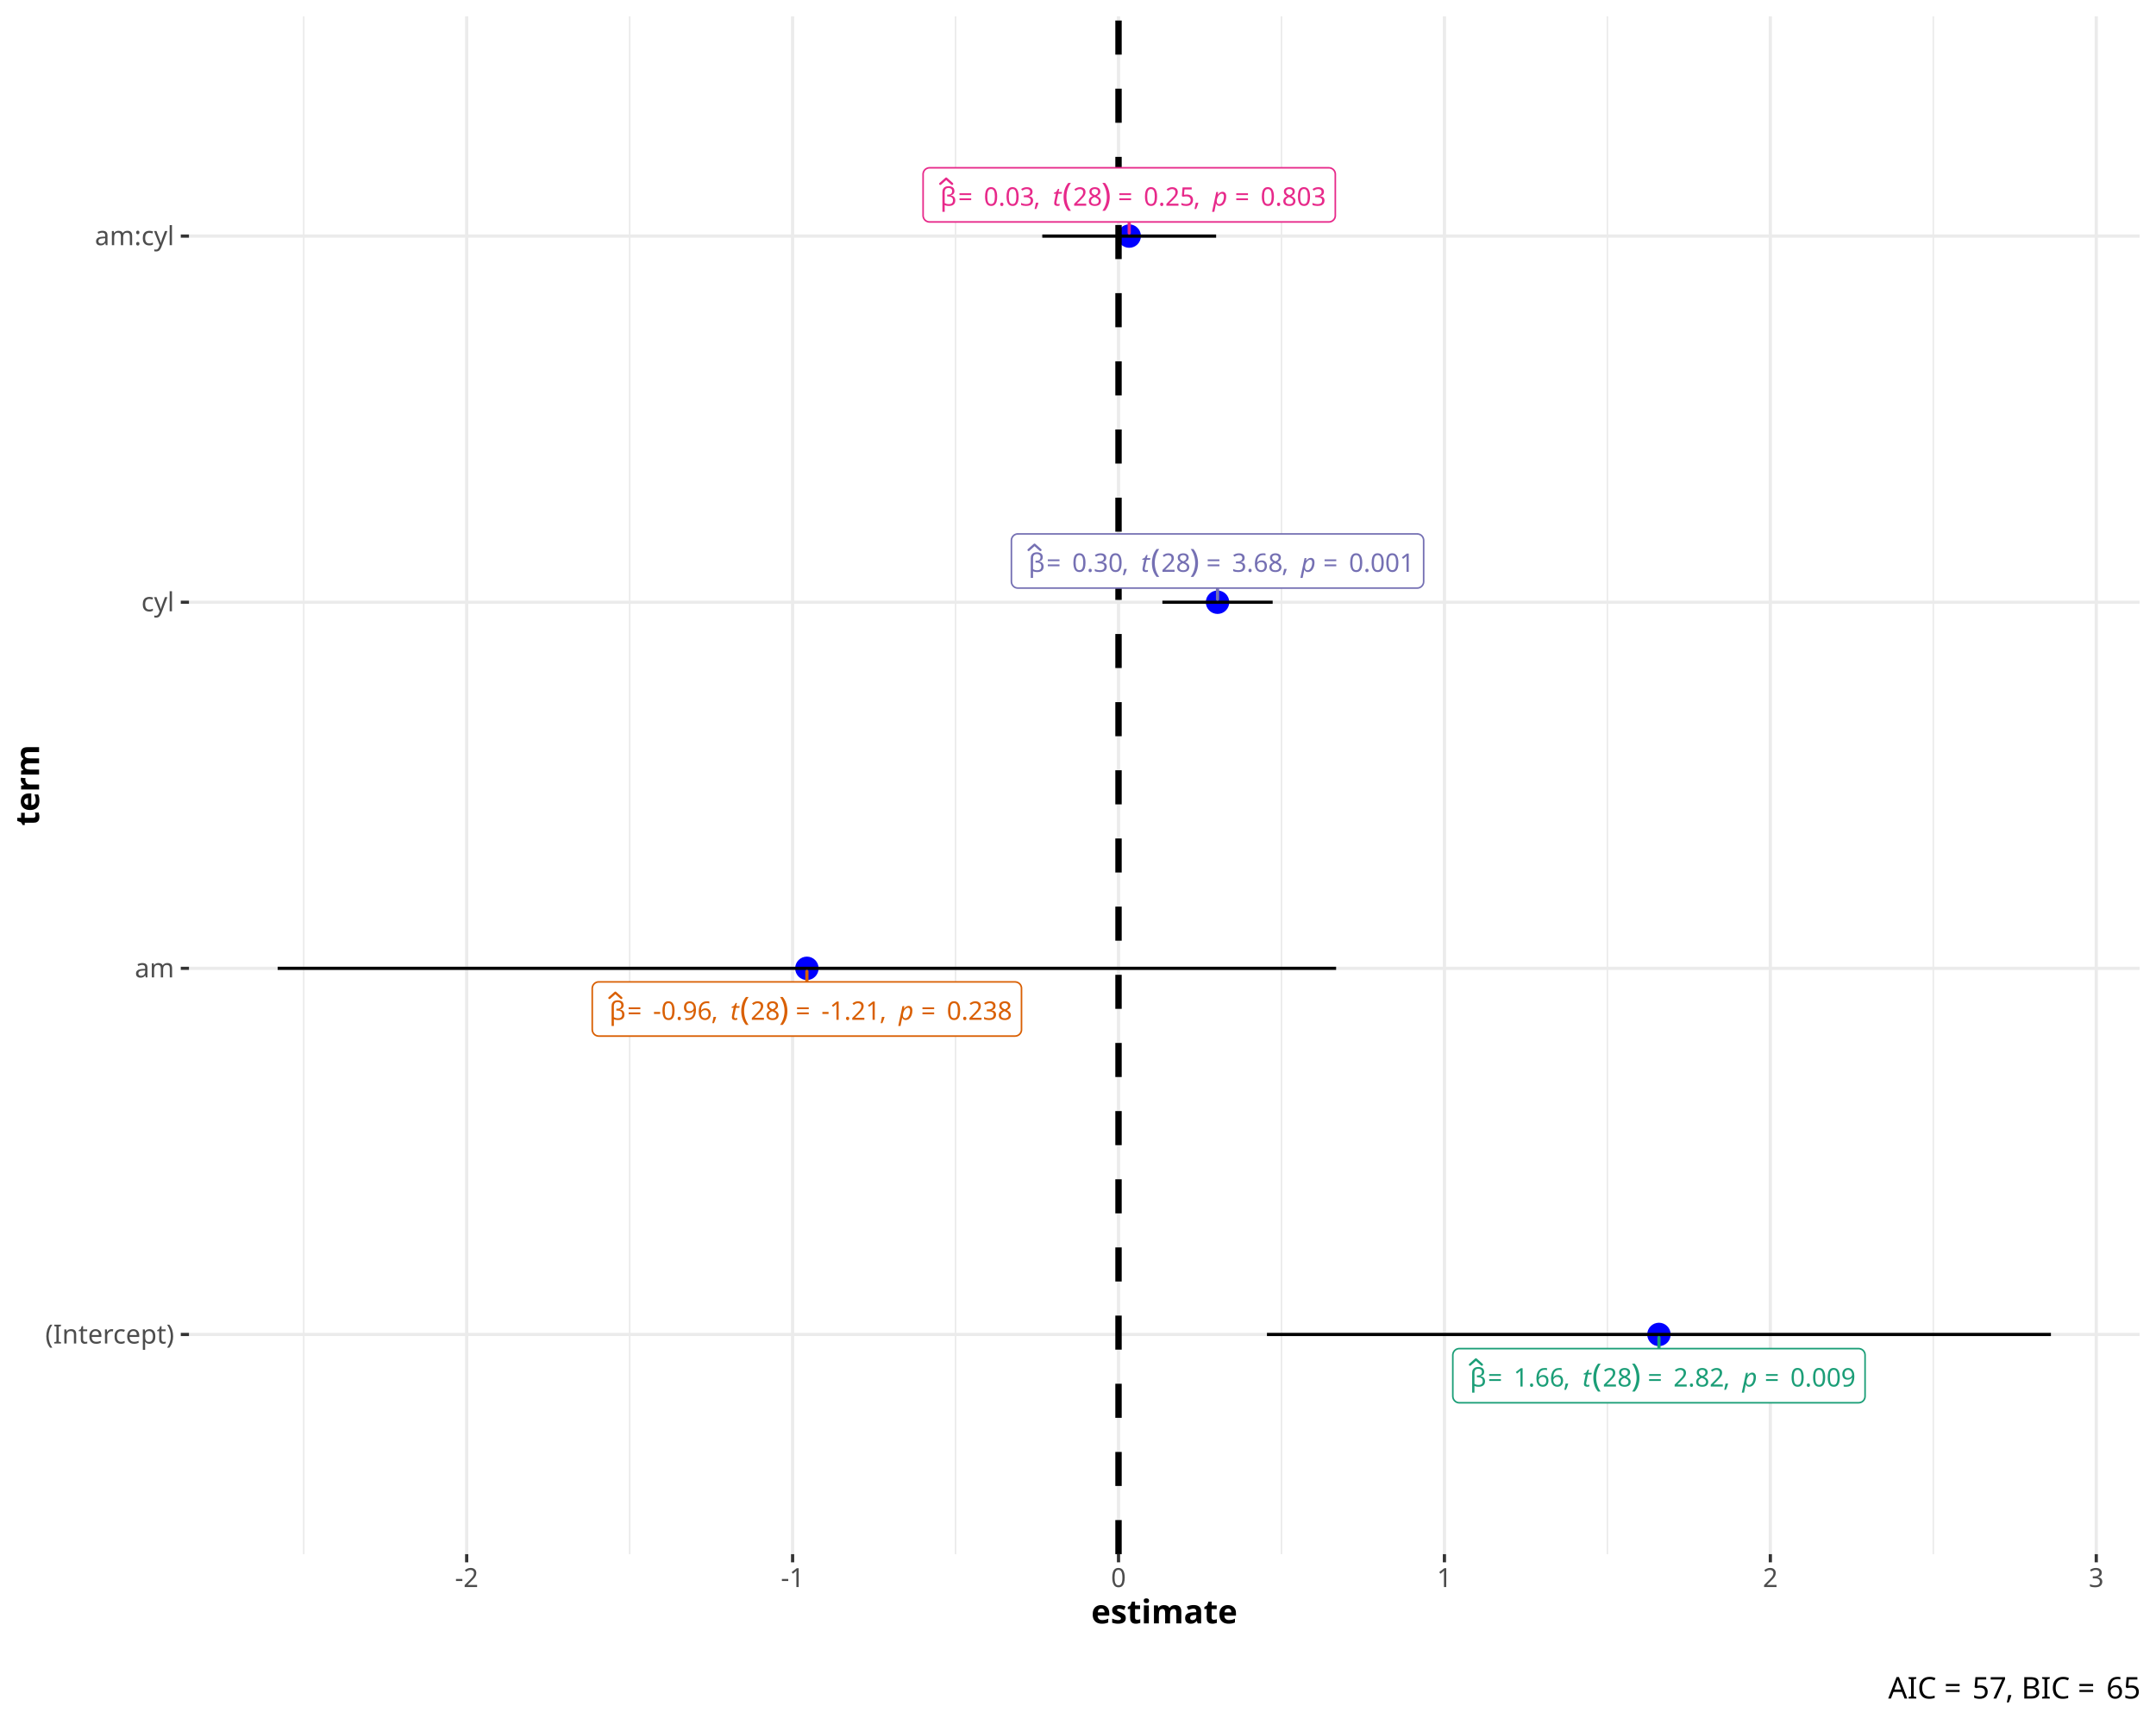
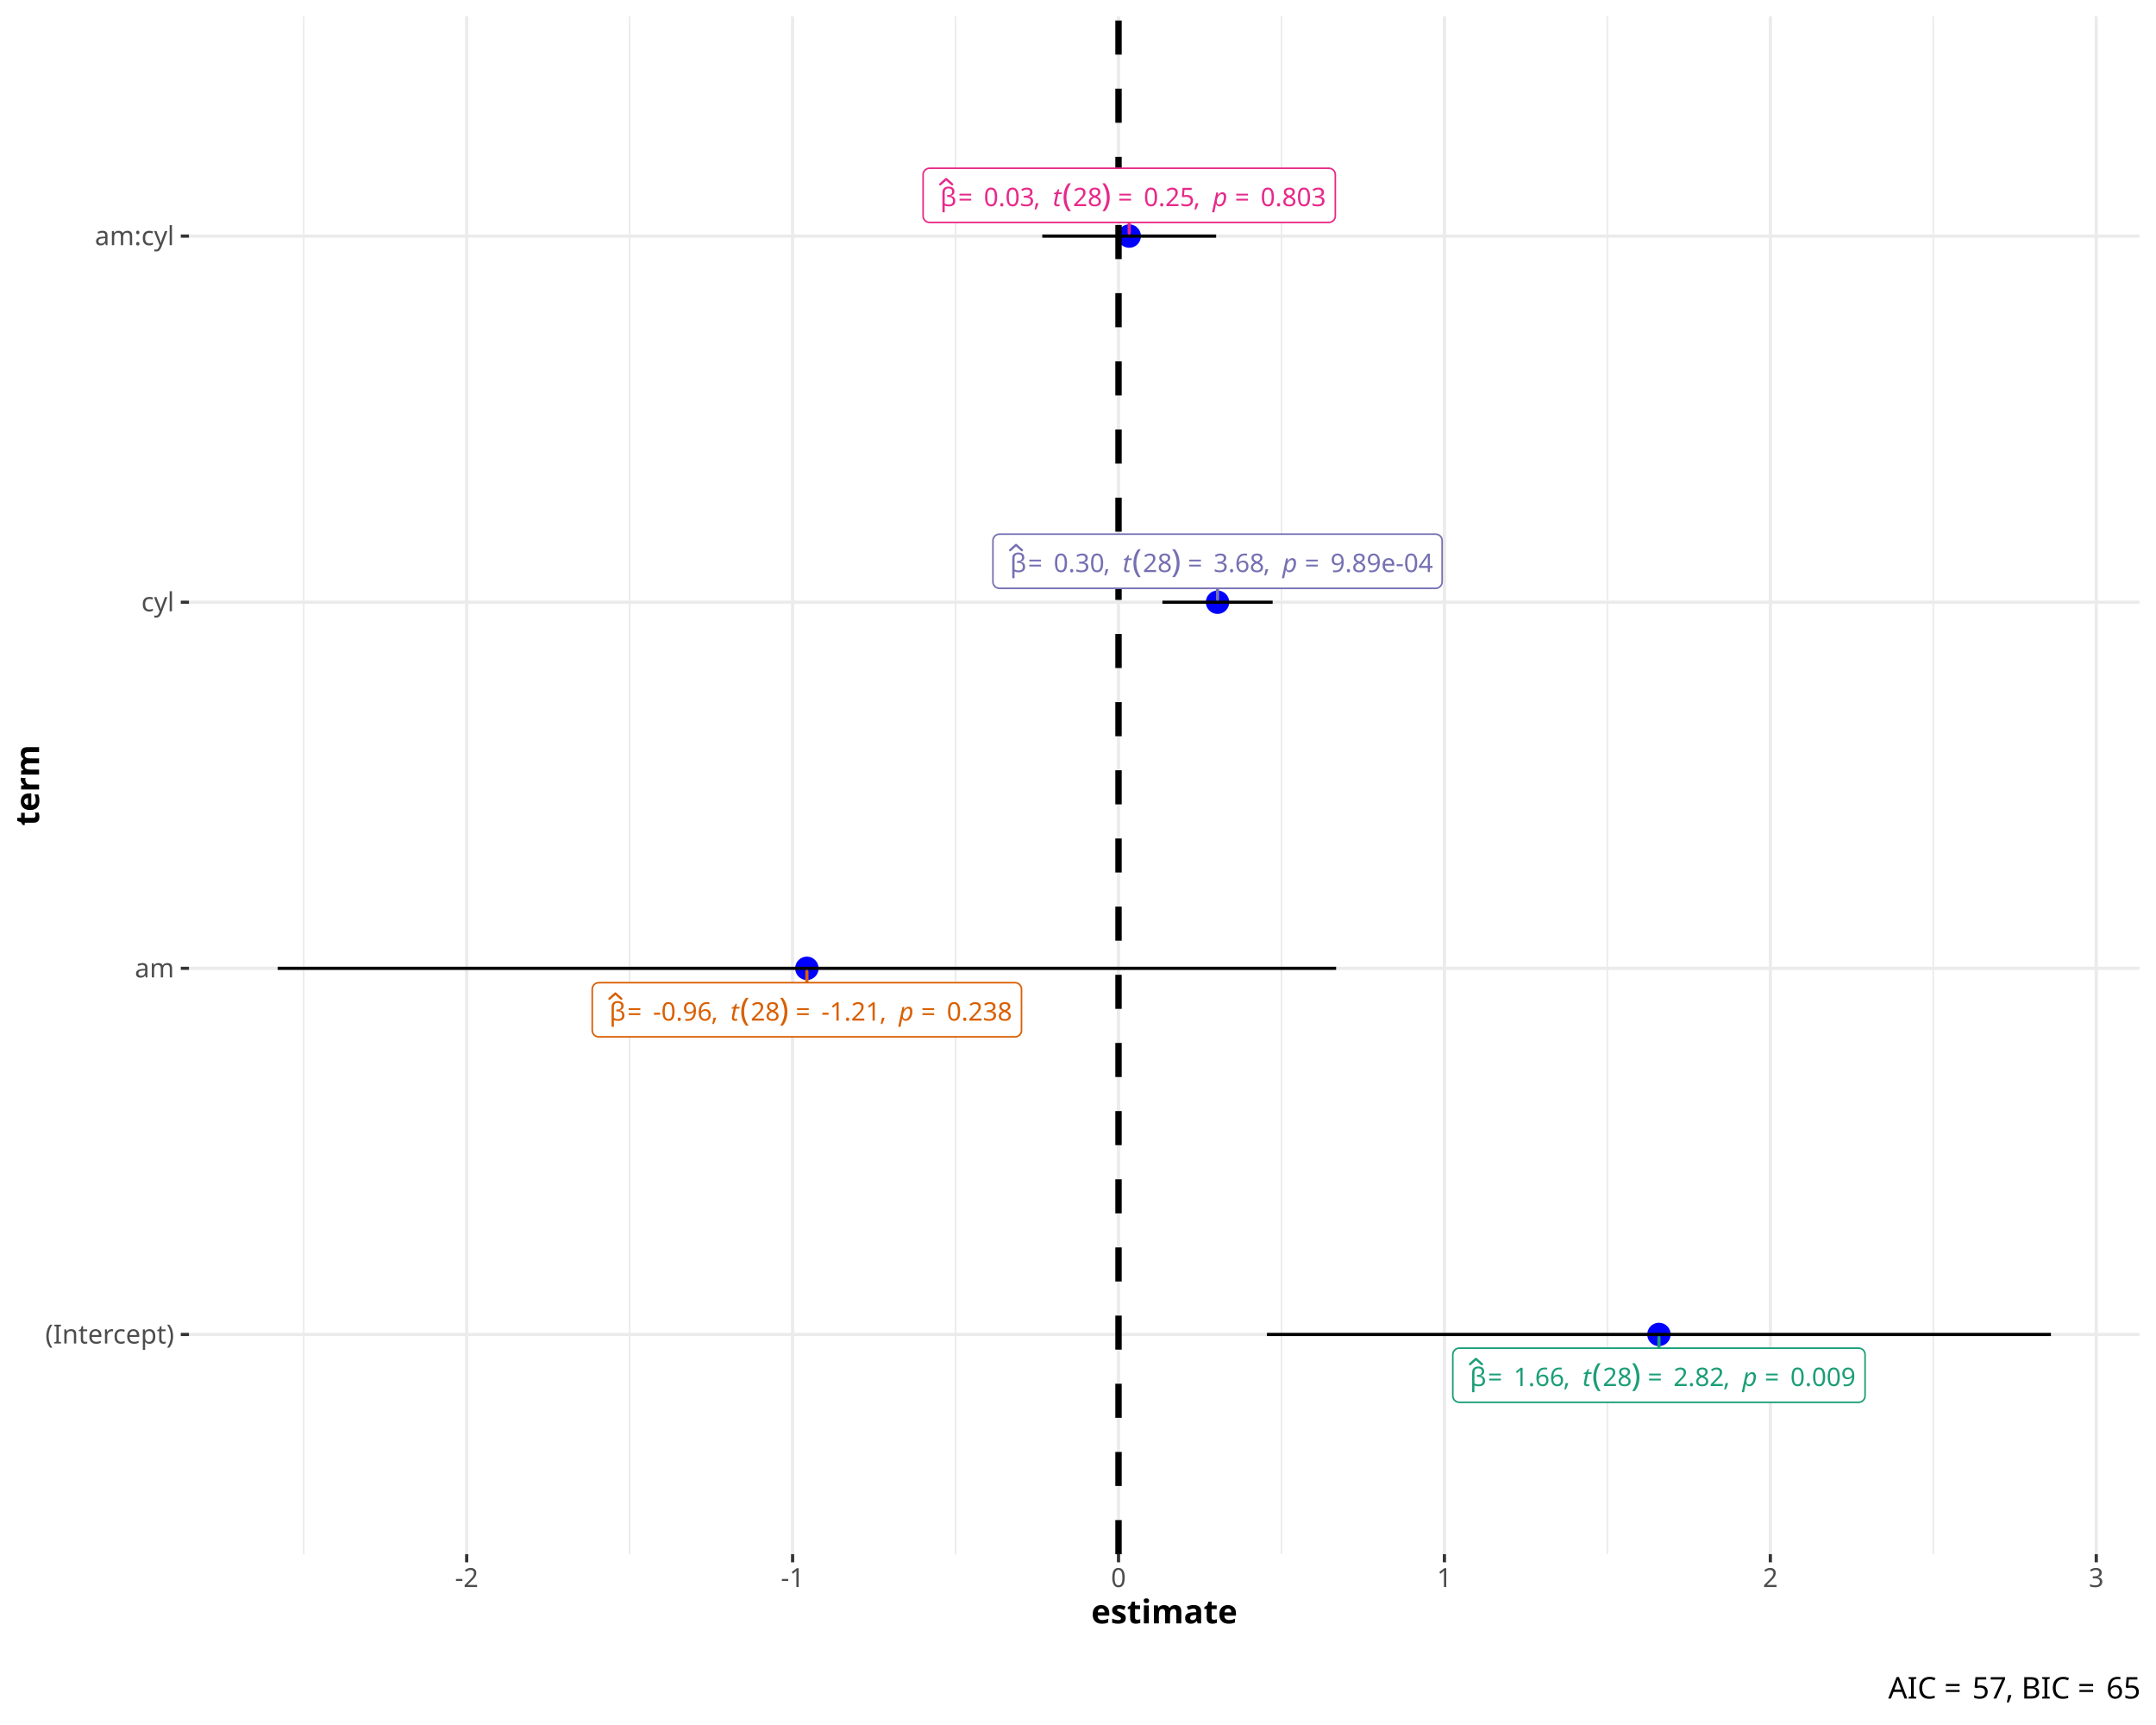
<svg xmlns="http://www.w3.org/2000/svg" class="svglite" data-engine-version="2.0" width="720.00pt" height="576.00pt" viewBox="0 0 720.00 576.00">
  <defs>
    <style type="text/css">
    .svglite line, .svglite polyline, .svglite polygon, .svglite path, .svglite rect, .svglite circle {
      fill: none;
      stroke: #000000;
      stroke-linecap: round;
      stroke-linejoin: round;
      stroke-miterlimit: 10.00;
    }
  </style>
  </defs>
  <rect width="100%" height="100%" style="stroke: none; fill: #FFFFFF;" />
  <defs>
    <clipPath id="cpMC4wMHw3MjAuMDB8MC4wMHw1NzYuMDA=">
      <rect x="0.00" y="0.00" width="720.00" height="576.00" />
    </clipPath>
  </defs>
  <g clip-path="url(#cpMC4wMHw3MjAuMDB8MC4wMHw1NzYuMDA=)">
    <rect x="0.00" y="0.00" width="720.00" height="576.00" style="stroke-width: 1.07; stroke: #FFFFFF; fill: #FFFFFF;" />
  </g>
  <defs>
    <clipPath id="cpNjMuMTF8NzE0LjUyfDUuNDh8NTE4Ljk1">
      <rect x="63.11" y="5.48" width="651.41" height="513.47" />
    </clipPath>
  </defs>
  <g clip-path="url(#cpNjMuMTF8NzE0LjUyfDUuNDh8NTE4Ljk1)">
    <rect x="63.11" y="5.48" width="651.41" height="513.47" style="stroke-width: 1.07; stroke: none; fill: #FFFFFF;" />
    <polyline points="101.43,518.95 101.43,5.48 " style="stroke-width: 0.53; stroke: #EBEBEB; stroke-linecap: butt;" />
    <polyline points="210.27,518.95 210.27,5.48 " style="stroke-width: 0.53; stroke: #EBEBEB; stroke-linecap: butt;" />
    <polyline points="319.11,518.95 319.11,5.48 " style="stroke-width: 0.53; stroke: #EBEBEB; stroke-linecap: butt;" />
    <polyline points="427.95,518.95 427.95,5.48 " style="stroke-width: 0.53; stroke: #EBEBEB; stroke-linecap: butt;" />
    <polyline points="536.79,518.95 536.79,5.48 " style="stroke-width: 0.53; stroke: #EBEBEB; stroke-linecap: butt;" />
    <polyline points="645.63,518.95 645.63,5.48 " style="stroke-width: 0.53; stroke: #EBEBEB; stroke-linecap: butt;" />
    <polyline points="63.11,445.59 714.52,445.59 " style="stroke-width: 1.07; stroke: #EBEBEB; stroke-linecap: butt;" />
    <polyline points="63.11,323.34 714.52,323.34 " style="stroke-width: 1.07; stroke: #EBEBEB; stroke-linecap: butt;" />
    <polyline points="63.11,201.09 714.52,201.09 " style="stroke-width: 1.07; stroke: #EBEBEB; stroke-linecap: butt;" />
    <polyline points="63.11,78.83 714.52,78.83 " style="stroke-width: 1.07; stroke: #EBEBEB; stroke-linecap: butt;" />
    <polyline points="155.85,518.95 155.85,5.48 " style="stroke-width: 1.07; stroke: #EBEBEB; stroke-linecap: butt;" />
    <polyline points="264.69,518.95 264.69,5.48 " style="stroke-width: 1.07; stroke: #EBEBEB; stroke-linecap: butt;" />
    <polyline points="373.53,518.95 373.53,5.48 " style="stroke-width: 1.07; stroke: #EBEBEB; stroke-linecap: butt;" />
    <polyline points="482.37,518.95 482.37,5.48 " style="stroke-width: 1.07; stroke: #EBEBEB; stroke-linecap: butt;" />
    <polyline points="591.21,518.95 591.21,5.48 " style="stroke-width: 1.07; stroke: #EBEBEB; stroke-linecap: butt;" />
    <polyline points="700.05,518.95 700.05,5.48 " style="stroke-width: 1.07; stroke: #EBEBEB; stroke-linecap: butt;" />
    <circle cx="554.01" cy="445.59" r="3.56" style="stroke-width: 0.71; stroke: #0000FF; fill: #0000FF;" />
    <circle cx="269.46" cy="323.34" r="3.56" style="stroke-width: 0.71; stroke: #0000FF; fill: #0000FF;" />
    <circle cx="406.60" cy="201.09" r="3.56" style="stroke-width: 0.71; stroke: #0000FF; fill: #0000FF;" />
    <circle cx="377.10" cy="78.83" r="3.56" style="stroke-width: 0.71; stroke: #0000FF; fill: #0000FF;" />
    <polyline points="684.91,445.59 684.91,445.59 " style="stroke-width: 1.07; stroke-linecap: butt;" />
    <polyline points="684.91,445.59 423.10,445.59 " style="stroke-width: 1.07; stroke-linecap: butt;" />
    <polyline points="423.10,445.59 423.10,445.59 " style="stroke-width: 1.07; stroke-linecap: butt;" />
    <polyline points="446.20,323.34 446.20,323.34 " style="stroke-width: 1.07; stroke-linecap: butt;" />
    <polyline points="446.20,323.34 92.72,323.34 " style="stroke-width: 1.07; stroke-linecap: butt;" />
    <polyline points="92.72,323.34 92.72,323.34 " style="stroke-width: 1.07; stroke-linecap: butt;" />
    <polyline points="425.01,201.09 425.01,201.09 " style="stroke-width: 1.07; stroke-linecap: butt;" />
    <polyline points="425.01,201.09 388.18,201.09 " style="stroke-width: 1.07; stroke-linecap: butt;" />
    <polyline points="388.18,201.09 388.18,201.09 " style="stroke-width: 1.07; stroke-linecap: butt;" />
    <polyline points="406.13,78.83 406.13,78.83 " style="stroke-width: 1.07; stroke-linecap: butt;" />
    <polyline points="406.13,78.83 348.07,78.83 " style="stroke-width: 1.07; stroke-linecap: butt;" />
    <polyline points="348.07,78.83 348.07,78.83 " style="stroke-width: 1.07; stroke-linecap: butt;" />
    <line x1="373.53" y1="518.95" x2="373.53" y2="5.48" style="stroke-width: 2.13; stroke-dasharray: 11.38,11.38; stroke-linecap: butt;" />
-     <line x1="554.01" y1="450.31" x2="554.01" y2="446.62" style="stroke-width: 1.07; stroke: #1B9E77;" />
-     <line x1="269.46" y1="327.87" x2="269.46" y2="324.37" style="stroke-width: 1.07; stroke: #D95F02;" />
-     <line x1="406.60" y1="196.37" x2="406.60" y2="200.06" style="stroke-width: 1.07; stroke: #7570B3;" />
-     <line x1="377.10" y1="74.11" x2="377.10" y2="77.80" style="stroke-width: 1.07; stroke: #E7298A;" />
-     <polygon points="487.33,468.40 620.68,468.40 620.59,468.40 620.94,468.38 621.28,468.31 621.61,468.19 621.91,468.02 622.18,467.80 622.41,467.54 622.59,467.24 622.73,466.92 622.81,466.59 622.84,466.24 622.84,466.24 622.84,452.47 622.84,452.47 622.81,452.13 622.73,451.79 622.59,451.47 622.41,451.18 622.18,450.92 621.91,450.70 621.61,450.52 621.28,450.40 620.94,450.33 620.68,450.31 487.33,450.31 487.59,450.33 487.25,450.31 486.90,450.36 486.57,450.45 486.25,450.60 485.97,450.80 485.72,451.04 485.51,451.32 485.35,451.63 485.24,451.96 485.18,452.30 485.17,452.47 485.17,466.24 485.18,466.07 485.18,466.41 485.24,466.76 485.35,467.09 485.51,467.39 485.72,467.67 485.97,467.91 486.25,468.11 486.57,468.26 486.90,468.36 487.25,468.40 " style="stroke-width: 0.53; stroke: #1B9E77; fill: #FFFFFF;" />
-     <text x="488.77" y="462.98" style="font-size: 8.54px; fill: #1B9E77; font-family: sans;" textLength="2.14px" lengthAdjust="spacingAndGlyphs"> </text>
-     <text x="490.91" y="462.98" style="font-size: 8.54px; fill: #1B9E77; font-family: sans;" textLength="3.96px" lengthAdjust="spacingAndGlyphs">β</text>
-     <polyline points="490.91,455.68 492.89,453.91 494.87,455.68 " style="stroke-width: 0.75; stroke: #1B9E77;" />
-     <text x="496.84" y="462.98" style="font-size: 8.54px; fill: #1B9E77; font-family: sans;" textLength="6.63px" lengthAdjust="spacingAndGlyphs">=</text>
-     <text x="505.45" y="462.98" style="font-size: 8.54px; fill: #1B9E77; font-family: sans;" textLength="16.61px" lengthAdjust="spacingAndGlyphs">1.66</text>
-     <text x="522.06" y="462.98" style="font-size: 8.54px; fill: #1B9E77; font-family: sans;" textLength="2.14px" lengthAdjust="spacingAndGlyphs">,</text>
-     <text x="524.20" y="462.98" style="font-size: 8.54px; fill: #1B9E77; font-family: sans;" textLength="2.14px" lengthAdjust="spacingAndGlyphs"> </text>
-     <text x="526.33" y="462.98" style="font-size: 8.54px; fill: #1B9E77; font-family: sans;" textLength="2.14px" lengthAdjust="spacingAndGlyphs"> </text>
-     <text x="528.47" y="462.98" style="font-size: 8.54px; font-style: italic; fill: #1B9E77; font-family: sans;" textLength="2.37px" lengthAdjust="spacingAndGlyphs">t</text>
-     <text x="531.67" y="462.98" style="font-size: 10.67px; fill: #1B9E77; font-family: sans;" textLength="3.55px" lengthAdjust="spacingAndGlyphs">(</text>
-     <text x="535.22" y="462.98" style="font-size: 8.54px; fill: #1B9E77; font-family: sans;" textLength="9.50px" lengthAdjust="spacingAndGlyphs">28</text>
-     <text x="544.72" y="462.98" style="font-size: 10.67px; fill: #1B9E77; font-family: sans;" textLength="3.55px" lengthAdjust="spacingAndGlyphs">)</text>
-     <text x="550.24" y="462.98" style="font-size: 8.54px; fill: #1B9E77; font-family: sans;" textLength="6.63px" lengthAdjust="spacingAndGlyphs">=</text>
-     <text x="558.84" y="462.98" style="font-size: 8.54px; fill: #1B9E77; font-family: sans;" textLength="16.61px" lengthAdjust="spacingAndGlyphs">2.82</text>
-     <text x="575.46" y="462.98" style="font-size: 8.54px; fill: #1B9E77; font-family: sans;" textLength="2.14px" lengthAdjust="spacingAndGlyphs">,</text>
-     <text x="577.59" y="462.98" style="font-size: 8.54px; fill: #1B9E77; font-family: sans;" textLength="2.14px" lengthAdjust="spacingAndGlyphs"> </text>
-     <text x="579.73" y="462.98" style="font-size: 8.54px; fill: #1B9E77; font-family: sans;" textLength="2.14px" lengthAdjust="spacingAndGlyphs"> </text>
-     <text x="581.86" y="462.98" style="font-size: 8.54px; font-style: italic; fill: #1B9E77; font-family: sans;" textLength="4.75px" lengthAdjust="spacingAndGlyphs">p</text>
-     <text x="589.28" y="462.98" style="font-size: 8.54px; fill: #1B9E77; font-family: sans;" textLength="6.63px" lengthAdjust="spacingAndGlyphs">=</text>
-     <text x="597.88" y="462.98" style="font-size: 8.54px; fill: #1B9E77; font-family: sans;" textLength="21.36px" lengthAdjust="spacingAndGlyphs">0.009</text>
-     <polygon points="199.94,345.96 338.97,345.96 338.89,345.96 339.23,345.94 339.58,345.87 339.90,345.75 340.20,345.58 340.47,345.36 340.70,345.10 340.89,344.80 341.02,344.48 341.11,344.14 341.13,343.80 341.13,343.80 341.13,330.03 341.13,330.03 341.11,329.68 341.02,329.35 340.89,329.03 340.70,328.73 340.47,328.47 340.20,328.25 339.90,328.08 339.58,327.96 339.23,327.89 338.97,327.87 199.94,327.87 200.20,327.89 199.86,327.87 199.51,327.91 199.18,328.01 198.86,328.16 198.58,328.36 198.33,328.60 198.12,328.88 197.96,329.18 197.85,329.51 197.79,329.86 197.78,330.03 197.78,343.80 197.79,343.62 197.79,343.97 197.85,344.31 197.96,344.64 198.12,344.95 198.33,345.23 198.58,345.47 198.86,345.67 199.18,345.82 199.51,345.91 199.86,345.96 " style="stroke-width: 0.53; stroke: #D95F02; fill: #FFFFFF;" />
-     <text x="201.38" y="340.53" style="font-size: 8.54px; fill: #D95F02; font-family: sans;" textLength="2.14px" lengthAdjust="spacingAndGlyphs"> </text>
-     <text x="203.52" y="340.53" style="font-size: 8.54px; fill: #D95F02; font-family: sans;" textLength="3.96px" lengthAdjust="spacingAndGlyphs">β</text>
-     <polyline points="203.52,333.23 205.50,331.47 207.48,333.23 " style="stroke-width: 0.75; stroke: #D95F02;" />
-     <text x="209.45" y="340.53" style="font-size: 8.54px; fill: #D95F02; font-family: sans;" textLength="6.63px" lengthAdjust="spacingAndGlyphs">=</text>
-     <text x="218.06" y="340.53" style="font-size: 8.54px; fill: #D95F02; font-family: sans;" textLength="19.46px" lengthAdjust="spacingAndGlyphs">-0.96</text>
-     <text x="237.51" y="340.53" style="font-size: 8.54px; fill: #D95F02; font-family: sans;" textLength="2.14px" lengthAdjust="spacingAndGlyphs">,</text>
-     <text x="239.65" y="340.53" style="font-size: 8.54px; fill: #D95F02; font-family: sans;" textLength="2.14px" lengthAdjust="spacingAndGlyphs"> </text>
-     <text x="241.78" y="340.53" style="font-size: 8.54px; fill: #D95F02; font-family: sans;" textLength="2.14px" lengthAdjust="spacingAndGlyphs"> </text>
-     <text x="243.92" y="340.53" style="font-size: 8.54px; font-style: italic; fill: #D95F02; font-family: sans;" textLength="2.37px" lengthAdjust="spacingAndGlyphs">t</text>
-     <text x="247.12" y="340.53" style="font-size: 10.67px; fill: #D95F02; font-family: sans;" textLength="3.55px" lengthAdjust="spacingAndGlyphs">(</text>
-     <text x="250.67" y="340.53" style="font-size: 8.54px; fill: #D95F02; font-family: sans;" textLength="9.50px" lengthAdjust="spacingAndGlyphs">28</text>
-     <text x="260.17" y="340.53" style="font-size: 10.67px; fill: #D95F02; font-family: sans;" textLength="3.55px" lengthAdjust="spacingAndGlyphs">)</text>
-     <text x="265.69" y="340.53" style="font-size: 8.54px; fill: #D95F02; font-family: sans;" textLength="6.63px" lengthAdjust="spacingAndGlyphs">=</text>
-     <text x="274.29" y="340.53" style="font-size: 8.54px; fill: #D95F02; font-family: sans;" textLength="19.46px" lengthAdjust="spacingAndGlyphs">-1.21</text>
-     <text x="293.75" y="340.53" style="font-size: 8.54px; fill: #D95F02; font-family: sans;" textLength="2.14px" lengthAdjust="spacingAndGlyphs">,</text>
-     <text x="295.89" y="340.53" style="font-size: 8.54px; fill: #D95F02; font-family: sans;" textLength="2.14px" lengthAdjust="spacingAndGlyphs"> </text>
-     <text x="298.02" y="340.53" style="font-size: 8.54px; fill: #D95F02; font-family: sans;" textLength="2.14px" lengthAdjust="spacingAndGlyphs"> </text>
-     <text x="300.16" y="340.53" style="font-size: 8.54px; font-style: italic; fill: #D95F02; font-family: sans;" textLength="4.75px" lengthAdjust="spacingAndGlyphs">p</text>
-     <text x="307.57" y="340.53" style="font-size: 8.54px; fill: #D95F02; font-family: sans;" textLength="6.63px" lengthAdjust="spacingAndGlyphs">=</text>
-     <text x="316.17" y="340.53" style="font-size: 8.54px; fill: #D95F02; font-family: sans;" textLength="21.36px" lengthAdjust="spacingAndGlyphs">0.238</text>
-     <polygon points="339.92,196.37 473.27,196.37 473.18,196.36 473.53,196.35 473.87,196.28 474.20,196.16 474.50,195.98 474.77,195.76 475.00,195.50 475.18,195.21 475.32,194.89 475.40,194.55 475.43,194.21 475.43,194.21 475.43,180.44 475.43,180.44 475.40,180.09 475.32,179.76 475.18,179.44 475.00,179.14 474.77,178.88 474.50,178.66 474.20,178.49 473.87,178.37 473.53,178.30 473.27,178.28 339.92,178.28 340.18,178.30 339.84,178.28 339.49,178.32 339.16,178.42 338.84,178.57 338.56,178.77 338.31,179.01 338.10,179.29 337.94,179.59 337.83,179.92 337.77,180.27 337.76,180.44 337.76,194.21 337.77,194.03 337.77,194.38 337.83,194.72 337.94,195.05 338.10,195.36 338.31,195.64 338.56,195.88 338.84,196.08 339.16,196.23 339.49,196.32 339.84,196.36 " style="stroke-width: 0.53; stroke: #7570B3; fill: #FFFFFF;" />
-     <text x="341.36" y="190.94" style="font-size: 8.54px; fill: #7570B3; font-family: sans;" textLength="2.14px" lengthAdjust="spacingAndGlyphs"> </text>
-     <text x="343.50" y="190.94" style="font-size: 8.54px; fill: #7570B3; font-family: sans;" textLength="3.96px" lengthAdjust="spacingAndGlyphs">β</text>
-     <polyline points="343.50,183.64 345.48,181.88 347.46,183.64 " style="stroke-width: 0.75; stroke: #7570B3;" />
-     <text x="349.43" y="190.94" style="font-size: 8.54px; fill: #7570B3; font-family: sans;" textLength="6.63px" lengthAdjust="spacingAndGlyphs">=</text>
-     <text x="358.04" y="190.94" style="font-size: 8.54px; fill: #7570B3; font-family: sans;" textLength="16.61px" lengthAdjust="spacingAndGlyphs">0.30</text>
-     <text x="374.65" y="190.94" style="font-size: 8.54px; fill: #7570B3; font-family: sans;" textLength="2.14px" lengthAdjust="spacingAndGlyphs">,</text>
-     <text x="376.79" y="190.94" style="font-size: 8.54px; fill: #7570B3; font-family: sans;" textLength="2.14px" lengthAdjust="spacingAndGlyphs"> </text>
-     <text x="378.92" y="190.94" style="font-size: 8.54px; fill: #7570B3; font-family: sans;" textLength="2.14px" lengthAdjust="spacingAndGlyphs"> </text>
-     <text x="381.06" y="190.94" style="font-size: 8.54px; font-style: italic; fill: #7570B3; font-family: sans;" textLength="2.37px" lengthAdjust="spacingAndGlyphs">t</text>
-     <text x="384.26" y="190.94" style="font-size: 10.67px; fill: #7570B3; font-family: sans;" textLength="3.55px" lengthAdjust="spacingAndGlyphs">(</text>
-     <text x="387.81" y="190.94" style="font-size: 8.54px; fill: #7570B3; font-family: sans;" textLength="9.50px" lengthAdjust="spacingAndGlyphs">28</text>
-     <text x="397.31" y="190.94" style="font-size: 10.67px; fill: #7570B3; font-family: sans;" textLength="3.55px" lengthAdjust="spacingAndGlyphs">)</text>
-     <text x="402.83" y="190.94" style="font-size: 8.54px; fill: #7570B3; font-family: sans;" textLength="6.63px" lengthAdjust="spacingAndGlyphs">=</text>
-     <text x="411.43" y="190.94" style="font-size: 8.54px; fill: #7570B3; font-family: sans;" textLength="16.61px" lengthAdjust="spacingAndGlyphs">3.68</text>
-     <text x="428.05" y="190.94" style="font-size: 8.54px; fill: #7570B3; font-family: sans;" textLength="2.14px" lengthAdjust="spacingAndGlyphs">,</text>
-     <text x="430.18" y="190.94" style="font-size: 8.54px; fill: #7570B3; font-family: sans;" textLength="2.14px" lengthAdjust="spacingAndGlyphs"> </text>
-     <text x="432.32" y="190.94" style="font-size: 8.54px; fill: #7570B3; font-family: sans;" textLength="2.14px" lengthAdjust="spacingAndGlyphs"> </text>
-     <text x="434.45" y="190.94" style="font-size: 8.54px; font-style: italic; fill: #7570B3; font-family: sans;" textLength="4.75px" lengthAdjust="spacingAndGlyphs">p</text>
-     <text x="441.86" y="190.94" style="font-size: 8.54px; fill: #7570B3; font-family: sans;" textLength="6.63px" lengthAdjust="spacingAndGlyphs">=</text>
-     <text x="450.47" y="190.94" style="font-size: 8.54px; fill: #7570B3; font-family: sans;" textLength="21.36px" lengthAdjust="spacingAndGlyphs">0.001</text>
-     <polygon points="310.43,74.11 443.77,74.11 443.69,74.11 444.03,74.10 444.37,74.03 444.70,73.90 445.00,73.73 445.27,73.51 445.50,73.25 445.69,72.96 445.82,72.64 445.91,72.30 445.93,71.95 445.93,71.95 445.93,58.19 445.93,58.19 445.91,57.84 445.82,57.50 445.69,57.18 445.50,56.89 445.27,56.63 445.00,56.41 444.70,56.23 444.37,56.11 444.03,56.04 443.77,56.03 310.43,56.03 310.69,56.04 310.34,56.03 309.99,56.07 309.66,56.17 309.35,56.32 309.06,56.51 308.81,56.75 308.60,57.03 308.44,57.34 308.33,57.67 308.27,58.01 308.27,58.19 308.27,71.95 308.27,71.78 308.27,72.13 308.33,72.47 308.44,72.80 308.60,73.11 308.81,73.39 309.06,73.63 309.35,73.82 309.66,73.97 309.99,74.07 310.34,74.11 " style="stroke-width: 0.53; stroke: #E7298A; fill: #FFFFFF;" />
-     <text x="311.87" y="68.69" style="font-size: 8.54px; fill: #E7298A; font-family: sans;" textLength="2.14px" lengthAdjust="spacingAndGlyphs"> </text>
-     <text x="314.00" y="68.69" style="font-size: 8.54px; fill: #E7298A; font-family: sans;" textLength="3.96px" lengthAdjust="spacingAndGlyphs">β</text>
-     <polyline points="314.00,61.39 315.98,59.63 317.96,61.39 " style="stroke-width: 0.75; stroke: #E7298A;" />
-     <text x="319.94" y="68.69" style="font-size: 8.54px; fill: #E7298A; font-family: sans;" textLength="6.63px" lengthAdjust="spacingAndGlyphs">=</text>
-     <text x="328.54" y="68.69" style="font-size: 8.54px; fill: #E7298A; font-family: sans;" textLength="16.61px" lengthAdjust="spacingAndGlyphs">0.03</text>
-     <text x="345.15" y="68.69" style="font-size: 8.54px; fill: #E7298A; font-family: sans;" textLength="2.14px" lengthAdjust="spacingAndGlyphs">,</text>
-     <text x="347.29" y="68.69" style="font-size: 8.54px; fill: #E7298A; font-family: sans;" textLength="2.14px" lengthAdjust="spacingAndGlyphs"> </text>
-     <text x="349.43" y="68.69" style="font-size: 8.54px; fill: #E7298A; font-family: sans;" textLength="2.14px" lengthAdjust="spacingAndGlyphs"> </text>
-     <text x="351.56" y="68.69" style="font-size: 8.54px; font-style: italic; fill: #E7298A; font-family: sans;" textLength="2.37px" lengthAdjust="spacingAndGlyphs">t</text>
-     <text x="354.76" y="68.69" style="font-size: 10.67px; fill: #E7298A; font-family: sans;" textLength="3.55px" lengthAdjust="spacingAndGlyphs">(</text>
-     <text x="358.31" y="68.69" style="font-size: 8.54px; fill: #E7298A; font-family: sans;" textLength="9.50px" lengthAdjust="spacingAndGlyphs">28</text>
-     <text x="367.81" y="68.69" style="font-size: 10.67px; fill: #E7298A; font-family: sans;" textLength="3.55px" lengthAdjust="spacingAndGlyphs">)</text>
-     <text x="373.33" y="68.69" style="font-size: 8.54px; fill: #E7298A; font-family: sans;" textLength="6.63px" lengthAdjust="spacingAndGlyphs">=</text>
-     <text x="381.94" y="68.69" style="font-size: 8.54px; fill: #E7298A; font-family: sans;" textLength="16.61px" lengthAdjust="spacingAndGlyphs">0.25</text>
-     <text x="398.55" y="68.69" style="font-size: 8.54px; fill: #E7298A; font-family: sans;" textLength="2.14px" lengthAdjust="spacingAndGlyphs">,</text>
-     <text x="400.68" y="68.69" style="font-size: 8.54px; fill: #E7298A; font-family: sans;" textLength="2.14px" lengthAdjust="spacingAndGlyphs"> </text>
-     <text x="402.82" y="68.69" style="font-size: 8.54px; fill: #E7298A; font-family: sans;" textLength="2.14px" lengthAdjust="spacingAndGlyphs"> </text>
-     <text x="404.96" y="68.69" style="font-size: 8.54px; font-style: italic; fill: #E7298A; font-family: sans;" textLength="4.75px" lengthAdjust="spacingAndGlyphs">p</text>
-     <text x="412.37" y="68.69" style="font-size: 8.54px; fill: #E7298A; font-family: sans;" textLength="6.63px" lengthAdjust="spacingAndGlyphs">=</text>
-     <text x="420.97" y="68.69" style="font-size: 8.54px; fill: #E7298A; font-family: sans;" textLength="21.36px" lengthAdjust="spacingAndGlyphs">0.803</text>
+     <line x1="554.01" y1="450.16" x2="554.01" y2="446.62" style="stroke-width: 1.07; stroke: #1B9E77;" />
+     <line x1="269.46" y1="328.13" x2="269.46" y2="324.37" style="stroke-width: 1.07; stroke: #D95F02;" />
+     <line x1="406.60" y1="196.45" x2="406.60" y2="200.06" style="stroke-width: 1.07; stroke: #7570B3;" />
+     <line x1="377.10" y1="74.27" x2="377.10" y2="77.80" style="stroke-width: 1.07; stroke: #E7298A;" />
+     <polygon points="487.33,468.25 620.68,468.25 620.59,468.24 620.94,468.23 621.28,468.16 621.61,468.04 621.91,467.86 622.18,467.64 622.41,467.38 622.59,467.09 622.73,466.77 622.81,466.43 622.84,466.09 622.84,466.09 622.84,452.32 622.84,452.32 622.81,451.97 622.73,451.64 622.59,451.32 622.41,451.02 622.18,450.76 621.91,450.54 621.61,450.37 621.28,450.24 620.94,450.17 620.68,450.16 487.33,450.16 487.59,450.17 487.25,450.16 486.90,450.20 486.57,450.30 486.25,450.45 485.97,450.65 485.72,450.89 485.51,451.16 485.35,451.47 485.24,451.80 485.18,452.15 485.17,452.32 485.17,466.09 485.18,465.91 485.18,466.26 485.24,466.60 485.35,466.93 485.51,467.24 485.72,467.52 485.97,467.76 486.25,467.96 486.57,468.11 486.90,468.20 487.25,468.24 " style="stroke-width: 0.53; stroke: #1B9E77; fill: #FFFFFF;" />
+     <text x="488.77" y="462.82" style="font-size: 8.54px; fill: #1B9E77; font-family: sans;" textLength="2.14px" lengthAdjust="spacingAndGlyphs"> </text>
+     <text x="490.91" y="462.82" style="font-size: 8.54px; fill: #1B9E77; font-family: sans;" textLength="3.96px" lengthAdjust="spacingAndGlyphs">β</text>
+     <polyline points="490.91,455.52 492.89,453.76 494.87,455.52 " style="stroke-width: 0.75; stroke: #1B9E77;" />
+     <text x="496.84" y="462.82" style="font-size: 8.54px; fill: #1B9E77; font-family: sans;" textLength="6.63px" lengthAdjust="spacingAndGlyphs">=</text>
+     <text x="505.45" y="462.82" style="font-size: 8.54px; fill: #1B9E77; font-family: sans;" textLength="16.61px" lengthAdjust="spacingAndGlyphs">1.66</text>
+     <text x="522.06" y="462.82" style="font-size: 8.54px; fill: #1B9E77; font-family: sans;" textLength="2.14px" lengthAdjust="spacingAndGlyphs">,</text>
+     <text x="524.20" y="462.82" style="font-size: 8.54px; fill: #1B9E77; font-family: sans;" textLength="2.14px" lengthAdjust="spacingAndGlyphs"> </text>
+     <text x="526.33" y="462.82" style="font-size: 8.54px; fill: #1B9E77; font-family: sans;" textLength="2.14px" lengthAdjust="spacingAndGlyphs"> </text>
+     <text x="528.47" y="462.82" style="font-size: 8.54px; font-style: italic; fill: #1B9E77; font-family: sans;" textLength="2.37px" lengthAdjust="spacingAndGlyphs">t</text>
+     <text x="531.67" y="462.82" style="font-size: 10.67px; fill: #1B9E77; font-family: sans;" textLength="3.55px" lengthAdjust="spacingAndGlyphs">(</text>
+     <text x="535.22" y="462.82" style="font-size: 8.54px; fill: #1B9E77; font-family: sans;" textLength="9.50px" lengthAdjust="spacingAndGlyphs">28</text>
+     <text x="544.72" y="462.82" style="font-size: 10.67px; fill: #1B9E77; font-family: sans;" textLength="3.55px" lengthAdjust="spacingAndGlyphs">)</text>
+     <text x="550.24" y="462.82" style="font-size: 8.54px; fill: #1B9E77; font-family: sans;" textLength="6.63px" lengthAdjust="spacingAndGlyphs">=</text>
+     <text x="558.84" y="462.82" style="font-size: 8.54px; fill: #1B9E77; font-family: sans;" textLength="16.61px" lengthAdjust="spacingAndGlyphs">2.82</text>
+     <text x="575.46" y="462.82" style="font-size: 8.54px; fill: #1B9E77; font-family: sans;" textLength="2.14px" lengthAdjust="spacingAndGlyphs">,</text>
+     <text x="577.59" y="462.82" style="font-size: 8.54px; fill: #1B9E77; font-family: sans;" textLength="2.14px" lengthAdjust="spacingAndGlyphs"> </text>
+     <text x="579.73" y="462.82" style="font-size: 8.54px; fill: #1B9E77; font-family: sans;" textLength="2.14px" lengthAdjust="spacingAndGlyphs"> </text>
+     <text x="581.86" y="462.82" style="font-size: 8.54px; font-style: italic; fill: #1B9E77; font-family: sans;" textLength="4.75px" lengthAdjust="spacingAndGlyphs">p</text>
+     <text x="589.28" y="462.82" style="font-size: 8.54px; fill: #1B9E77; font-family: sans;" textLength="6.63px" lengthAdjust="spacingAndGlyphs">=</text>
+     <text x="597.88" y="462.82" style="font-size: 8.54px; fill: #1B9E77; font-family: sans;" textLength="21.36px" lengthAdjust="spacingAndGlyphs">0.009</text>
+     <polygon points="199.94,346.22 338.97,346.22 338.89,346.22 339.23,346.21 339.58,346.14 339.90,346.01 340.20,345.84 340.47,345.62 340.70,345.36 340.89,345.06 341.02,344.75 341.11,344.41 341.13,344.06 341.13,344.06 341.13,330.29 341.13,330.29 341.11,329.95 341.02,329.61 340.89,329.29 340.70,329.00 340.47,328.74 340.20,328.52 339.90,328.34 339.58,328.22 339.23,328.15 338.97,328.13 199.94,328.13 200.20,328.15 199.86,328.14 199.51,328.18 199.18,328.27 198.86,328.42 198.58,328.62 198.33,328.86 198.12,329.14 197.96,329.45 197.85,329.78 197.79,330.12 197.78,330.29 197.78,344.06 197.79,343.89 197.79,344.23 197.85,344.58 197.96,344.91 198.12,345.22 198.33,345.49 198.58,345.73 198.86,345.93 199.18,346.08 199.51,346.18 199.86,346.22 " style="stroke-width: 0.53; stroke: #D95F02; fill: #FFFFFF;" />
+     <text x="201.38" y="340.80" style="font-size: 8.54px; fill: #D95F02; font-family: sans;" textLength="2.14px" lengthAdjust="spacingAndGlyphs"> </text>
+     <text x="203.52" y="340.80" style="font-size: 8.54px; fill: #D95F02; font-family: sans;" textLength="3.96px" lengthAdjust="spacingAndGlyphs">β</text>
+     <polyline points="203.52,333.50 205.50,331.73 207.48,333.50 " style="stroke-width: 0.75; stroke: #D95F02;" />
+     <text x="209.45" y="340.80" style="font-size: 8.54px; fill: #D95F02; font-family: sans;" textLength="6.63px" lengthAdjust="spacingAndGlyphs">=</text>
+     <text x="218.06" y="340.80" style="font-size: 8.54px; fill: #D95F02; font-family: sans;" textLength="19.46px" lengthAdjust="spacingAndGlyphs">-0.96</text>
+     <text x="237.51" y="340.80" style="font-size: 8.54px; fill: #D95F02; font-family: sans;" textLength="2.14px" lengthAdjust="spacingAndGlyphs">,</text>
+     <text x="239.65" y="340.80" style="font-size: 8.54px; fill: #D95F02; font-family: sans;" textLength="2.14px" lengthAdjust="spacingAndGlyphs"> </text>
+     <text x="241.78" y="340.80" style="font-size: 8.54px; fill: #D95F02; font-family: sans;" textLength="2.14px" lengthAdjust="spacingAndGlyphs"> </text>
+     <text x="243.92" y="340.80" style="font-size: 8.54px; font-style: italic; fill: #D95F02; font-family: sans;" textLength="2.37px" lengthAdjust="spacingAndGlyphs">t</text>
+     <text x="247.12" y="340.80" style="font-size: 10.67px; fill: #D95F02; font-family: sans;" textLength="3.55px" lengthAdjust="spacingAndGlyphs">(</text>
+     <text x="250.67" y="340.80" style="font-size: 8.54px; fill: #D95F02; font-family: sans;" textLength="9.50px" lengthAdjust="spacingAndGlyphs">28</text>
+     <text x="260.17" y="340.80" style="font-size: 10.67px; fill: #D95F02; font-family: sans;" textLength="3.55px" lengthAdjust="spacingAndGlyphs">)</text>
+     <text x="265.69" y="340.80" style="font-size: 8.54px; fill: #D95F02; font-family: sans;" textLength="6.63px" lengthAdjust="spacingAndGlyphs">=</text>
+     <text x="274.29" y="340.80" style="font-size: 8.54px; fill: #D95F02; font-family: sans;" textLength="19.46px" lengthAdjust="spacingAndGlyphs">-1.21</text>
+     <text x="293.75" y="340.80" style="font-size: 8.54px; fill: #D95F02; font-family: sans;" textLength="2.14px" lengthAdjust="spacingAndGlyphs">,</text>
+     <text x="295.89" y="340.80" style="font-size: 8.54px; fill: #D95F02; font-family: sans;" textLength="2.14px" lengthAdjust="spacingAndGlyphs"> </text>
+     <text x="298.02" y="340.80" style="font-size: 8.54px; fill: #D95F02; font-family: sans;" textLength="2.14px" lengthAdjust="spacingAndGlyphs"> </text>
+     <text x="300.16" y="340.80" style="font-size: 8.54px; font-style: italic; fill: #D95F02; font-family: sans;" textLength="4.75px" lengthAdjust="spacingAndGlyphs">p</text>
+     <text x="307.57" y="340.80" style="font-size: 8.54px; fill: #D95F02; font-family: sans;" textLength="6.63px" lengthAdjust="spacingAndGlyphs">=</text>
+     <text x="316.17" y="340.80" style="font-size: 8.54px; fill: #D95F02; font-family: sans;" textLength="21.36px" lengthAdjust="spacingAndGlyphs">0.238</text>
+     <polygon points="333.75,196.45 479.44,196.45 479.35,196.45 479.70,196.43 480.04,196.36 480.36,196.24 480.67,196.06 480.93,195.84 481.16,195.58 481.35,195.29 481.49,194.97 481.57,194.63 481.60,194.29 481.60,194.29 481.60,180.52 481.60,180.52 481.57,180.17 481.49,179.84 481.35,179.52 481.16,179.22 480.93,178.96 480.67,178.74 480.36,178.57 480.04,178.45 479.70,178.38 479.44,178.36 333.75,178.36 334.01,178.38 333.67,178.36 333.32,178.40 332.99,178.50 332.67,178.65 332.39,178.85 332.14,179.09 331.93,179.37 331.77,179.67 331.66,180.00 331.60,180.35 331.59,180.52 331.59,194.29 331.60,194.11 331.60,194.46 331.66,194.80 331.77,195.13 331.93,195.44 332.14,195.72 332.39,195.96 332.67,196.16 332.99,196.31 333.32,196.40 333.67,196.45 " style="stroke-width: 0.53; stroke: #7570B3; fill: #FFFFFF;" />
+     <text x="335.19" y="191.02" style="font-size: 8.54px; fill: #7570B3; font-family: sans;" textLength="2.14px" lengthAdjust="spacingAndGlyphs"> </text>
+     <text x="337.33" y="191.02" style="font-size: 8.54px; fill: #7570B3; font-family: sans;" textLength="3.96px" lengthAdjust="spacingAndGlyphs">β</text>
+     <polyline points="337.33,183.72 339.31,181.96 341.29,183.72 " style="stroke-width: 0.75; stroke: #7570B3;" />
+     <text x="343.26" y="191.02" style="font-size: 8.54px; fill: #7570B3; font-family: sans;" textLength="6.63px" lengthAdjust="spacingAndGlyphs">=</text>
+     <text x="351.87" y="191.02" style="font-size: 8.54px; fill: #7570B3; font-family: sans;" textLength="16.61px" lengthAdjust="spacingAndGlyphs">0.30</text>
+     <text x="368.48" y="191.02" style="font-size: 8.54px; fill: #7570B3; font-family: sans;" textLength="2.14px" lengthAdjust="spacingAndGlyphs">,</text>
+     <text x="370.62" y="191.02" style="font-size: 8.54px; fill: #7570B3; font-family: sans;" textLength="2.14px" lengthAdjust="spacingAndGlyphs"> </text>
+     <text x="372.75" y="191.02" style="font-size: 8.54px; fill: #7570B3; font-family: sans;" textLength="2.14px" lengthAdjust="spacingAndGlyphs"> </text>
+     <text x="374.89" y="191.02" style="font-size: 8.54px; font-style: italic; fill: #7570B3; font-family: sans;" textLength="2.37px" lengthAdjust="spacingAndGlyphs">t</text>
+     <text x="378.09" y="191.02" style="font-size: 10.67px; fill: #7570B3; font-family: sans;" textLength="3.55px" lengthAdjust="spacingAndGlyphs">(</text>
+     <text x="381.64" y="191.02" style="font-size: 8.54px; fill: #7570B3; font-family: sans;" textLength="9.50px" lengthAdjust="spacingAndGlyphs">28</text>
+     <text x="391.14" y="191.02" style="font-size: 10.67px; fill: #7570B3; font-family: sans;" textLength="3.55px" lengthAdjust="spacingAndGlyphs">)</text>
+     <text x="396.66" y="191.02" style="font-size: 8.54px; fill: #7570B3; font-family: sans;" textLength="6.63px" lengthAdjust="spacingAndGlyphs">=</text>
+     <text x="405.26" y="191.02" style="font-size: 8.54px; fill: #7570B3; font-family: sans;" textLength="16.61px" lengthAdjust="spacingAndGlyphs">3.68</text>
+     <text x="421.88" y="191.02" style="font-size: 8.54px; fill: #7570B3; font-family: sans;" textLength="2.14px" lengthAdjust="spacingAndGlyphs">,</text>
+     <text x="424.01" y="191.02" style="font-size: 8.54px; fill: #7570B3; font-family: sans;" textLength="2.14px" lengthAdjust="spacingAndGlyphs"> </text>
+     <text x="426.15" y="191.02" style="font-size: 8.54px; fill: #7570B3; font-family: sans;" textLength="2.14px" lengthAdjust="spacingAndGlyphs"> </text>
+     <text x="428.28" y="191.02" style="font-size: 8.54px; font-style: italic; fill: #7570B3; font-family: sans;" textLength="4.75px" lengthAdjust="spacingAndGlyphs">p</text>
+     <text x="435.70" y="191.02" style="font-size: 8.54px; fill: #7570B3; font-family: sans;" textLength="6.63px" lengthAdjust="spacingAndGlyphs">=</text>
+     <text x="444.30" y="191.02" style="font-size: 8.54px; fill: #7570B3; font-family: sans;" textLength="33.70px" lengthAdjust="spacingAndGlyphs">9.89e-04</text>
+     <polygon points="310.43,74.27 443.77,74.27 443.69,74.27 444.03,74.25 444.37,74.18 444.70,74.06 445.00,73.88 445.27,73.66 445.50,73.40 445.69,73.11 445.82,72.79 445.91,72.45 445.93,72.11 445.93,72.11 445.93,58.34 445.93,58.34 445.91,57.99 445.82,57.66 445.69,57.34 445.50,57.04 445.27,56.78 445.00,56.56 444.70,56.39 444.37,56.27 444.03,56.20 443.77,56.18 310.43,56.18 310.69,56.20 310.34,56.18 309.99,56.22 309.66,56.32 309.35,56.47 309.06,56.67 308.81,56.91 308.60,57.19 308.44,57.49 308.33,57.82 308.27,58.17 308.27,58.34 308.27,72.11 308.27,71.93 308.27,72.28 308.33,72.62 308.44,72.95 308.60,73.26 308.81,73.54 309.06,73.78 309.35,73.98 309.66,74.13 309.99,74.22 310.34,74.27 " style="stroke-width: 0.53; stroke: #E7298A; fill: #FFFFFF;" />
+     <text x="311.87" y="68.84" style="font-size: 8.54px; fill: #E7298A; font-family: sans;" textLength="2.14px" lengthAdjust="spacingAndGlyphs"> </text>
+     <text x="314.00" y="68.84" style="font-size: 8.54px; fill: #E7298A; font-family: sans;" textLength="3.96px" lengthAdjust="spacingAndGlyphs">β</text>
+     <polyline points="314.00,61.54 315.98,59.78 317.96,61.54 " style="stroke-width: 0.75; stroke: #E7298A;" />
+     <text x="319.94" y="68.84" style="font-size: 8.54px; fill: #E7298A; font-family: sans;" textLength="6.63px" lengthAdjust="spacingAndGlyphs">=</text>
+     <text x="328.54" y="68.84" style="font-size: 8.54px; fill: #E7298A; font-family: sans;" textLength="16.61px" lengthAdjust="spacingAndGlyphs">0.03</text>
+     <text x="345.15" y="68.84" style="font-size: 8.54px; fill: #E7298A; font-family: sans;" textLength="2.14px" lengthAdjust="spacingAndGlyphs">,</text>
+     <text x="347.29" y="68.84" style="font-size: 8.54px; fill: #E7298A; font-family: sans;" textLength="2.14px" lengthAdjust="spacingAndGlyphs"> </text>
+     <text x="349.43" y="68.84" style="font-size: 8.54px; fill: #E7298A; font-family: sans;" textLength="2.14px" lengthAdjust="spacingAndGlyphs"> </text>
+     <text x="351.56" y="68.84" style="font-size: 8.54px; font-style: italic; fill: #E7298A; font-family: sans;" textLength="2.37px" lengthAdjust="spacingAndGlyphs">t</text>
+     <text x="354.76" y="68.84" style="font-size: 10.67px; fill: #E7298A; font-family: sans;" textLength="3.55px" lengthAdjust="spacingAndGlyphs">(</text>
+     <text x="358.31" y="68.84" style="font-size: 8.54px; fill: #E7298A; font-family: sans;" textLength="9.50px" lengthAdjust="spacingAndGlyphs">28</text>
+     <text x="367.81" y="68.84" style="font-size: 10.67px; fill: #E7298A; font-family: sans;" textLength="3.55px" lengthAdjust="spacingAndGlyphs">)</text>
+     <text x="373.33" y="68.84" style="font-size: 8.54px; fill: #E7298A; font-family: sans;" textLength="6.63px" lengthAdjust="spacingAndGlyphs">=</text>
+     <text x="381.94" y="68.84" style="font-size: 8.54px; fill: #E7298A; font-family: sans;" textLength="16.61px" lengthAdjust="spacingAndGlyphs">0.25</text>
+     <text x="398.55" y="68.84" style="font-size: 8.54px; fill: #E7298A; font-family: sans;" textLength="2.14px" lengthAdjust="spacingAndGlyphs">,</text>
+     <text x="400.68" y="68.84" style="font-size: 8.54px; fill: #E7298A; font-family: sans;" textLength="2.14px" lengthAdjust="spacingAndGlyphs"> </text>
+     <text x="402.82" y="68.84" style="font-size: 8.54px; fill: #E7298A; font-family: sans;" textLength="2.14px" lengthAdjust="spacingAndGlyphs"> </text>
+     <text x="404.96" y="68.84" style="font-size: 8.54px; font-style: italic; fill: #E7298A; font-family: sans;" textLength="4.75px" lengthAdjust="spacingAndGlyphs">p</text>
+     <text x="412.37" y="68.84" style="font-size: 8.54px; fill: #E7298A; font-family: sans;" textLength="6.63px" lengthAdjust="spacingAndGlyphs">=</text>
+     <text x="420.97" y="68.84" style="font-size: 8.54px; fill: #E7298A; font-family: sans;" textLength="21.36px" lengthAdjust="spacingAndGlyphs">0.803</text>
  </g>
  <g clip-path="url(#cpMC4wMHw3MjAuMDB8MC4wMHw1NzYuMDA=)">
    <text x="58.18" y="448.62" text-anchor="end" style="font-size: 8.80px; fill: #4D4D4D; font-family: sans;" textLength="40.11px" lengthAdjust="spacingAndGlyphs">(Intercept)</text>
    <text x="58.18" y="326.37" text-anchor="end" style="font-size: 8.80px; fill: #4D4D4D; font-family: sans;" textLength="12.23px" lengthAdjust="spacingAndGlyphs">am</text>
    <text x="58.18" y="204.11" text-anchor="end" style="font-size: 8.80px; fill: #4D4D4D; font-family: sans;" textLength="10.76px" lengthAdjust="spacingAndGlyphs">cyl</text>
    <text x="58.18" y="81.86" text-anchor="end" style="font-size: 8.80px; fill: #4D4D4D; font-family: sans;" textLength="25.43px" lengthAdjust="spacingAndGlyphs">am:cyl</text>
    <polyline points="60.37,445.59 63.11,445.59 " style="stroke-width: 1.07; stroke: #333333; stroke-linecap: butt;" />
    <polyline points="60.37,323.34 63.11,323.34 " style="stroke-width: 1.07; stroke: #333333; stroke-linecap: butt;" />
    <polyline points="60.37,201.09 63.11,201.09 " style="stroke-width: 1.07; stroke: #333333; stroke-linecap: butt;" />
    <polyline points="60.37,78.83 63.11,78.83 " style="stroke-width: 1.07; stroke: #333333; stroke-linecap: butt;" />
    <polyline points="155.85,521.69 155.85,518.95 " style="stroke-width: 1.07; stroke: #333333; stroke-linecap: butt;" />
    <polyline points="264.69,521.69 264.69,518.95 " style="stroke-width: 1.07; stroke: #333333; stroke-linecap: butt;" />
    <polyline points="373.53,521.69 373.53,518.95 " style="stroke-width: 1.07; stroke: #333333; stroke-linecap: butt;" />
    <polyline points="482.37,521.69 482.37,518.95 " style="stroke-width: 1.07; stroke: #333333; stroke-linecap: butt;" />
    <polyline points="591.21,521.69 591.21,518.95 " style="stroke-width: 1.07; stroke: #333333; stroke-linecap: butt;" />
    <polyline points="700.05,521.69 700.05,518.95 " style="stroke-width: 1.07; stroke: #333333; stroke-linecap: butt;" />
    <text x="155.85" y="529.93" text-anchor="middle" style="font-size: 8.80px; fill: #4D4D4D; font-family: sans;" textLength="7.82px" lengthAdjust="spacingAndGlyphs">-2</text>
    <text x="264.69" y="529.93" text-anchor="middle" style="font-size: 8.80px; fill: #4D4D4D; font-family: sans;" textLength="7.82px" lengthAdjust="spacingAndGlyphs">-1</text>
    <text x="373.53" y="529.93" text-anchor="middle" style="font-size: 8.80px; fill: #4D4D4D; font-family: sans;" textLength="4.89px" lengthAdjust="spacingAndGlyphs">0</text>
    <text x="482.37" y="529.93" text-anchor="middle" style="font-size: 8.80px; fill: #4D4D4D; font-family: sans;" textLength="4.89px" lengthAdjust="spacingAndGlyphs">1</text>
    <text x="591.21" y="529.93" text-anchor="middle" style="font-size: 8.80px; fill: #4D4D4D; font-family: sans;" textLength="4.89px" lengthAdjust="spacingAndGlyphs">2</text>
    <text x="700.05" y="529.93" text-anchor="middle" style="font-size: 8.80px; fill: #4D4D4D; font-family: sans;" textLength="4.89px" lengthAdjust="spacingAndGlyphs">3</text>
    <text x="388.82" y="542.07" text-anchor="middle" style="font-size: 11.00px; font-weight: bold; font-family: sans;" textLength="41.58px" lengthAdjust="spacingAndGlyphs">estimate</text>
    <text transform="translate(13.05,262.21) rotate(-90)" text-anchor="middle" style="font-size: 11.00px; font-weight: bold; font-family: sans;" textLength="22.00px" lengthAdjust="spacingAndGlyphs">term</text>
    <text x="630.57" y="567.16" style="font-size: 10.00px; font-family: sans;" textLength="28.07px" lengthAdjust="spacingAndGlyphs">AIC = </text>
    <text x="658.64" y="567.16" style="font-size: 10.00px; font-family: sans;" textLength="11.12px" lengthAdjust="spacingAndGlyphs">57</text>
    <text x="669.77" y="567.16" style="font-size: 10.00px; font-family: sans;" textLength="33.63px" lengthAdjust="spacingAndGlyphs">, BIC = </text>
    <text x="703.40" y="567.16" style="font-size: 10.00px; font-family: sans;" textLength="11.12px" lengthAdjust="spacingAndGlyphs">65</text>
  </g>
</svg>
